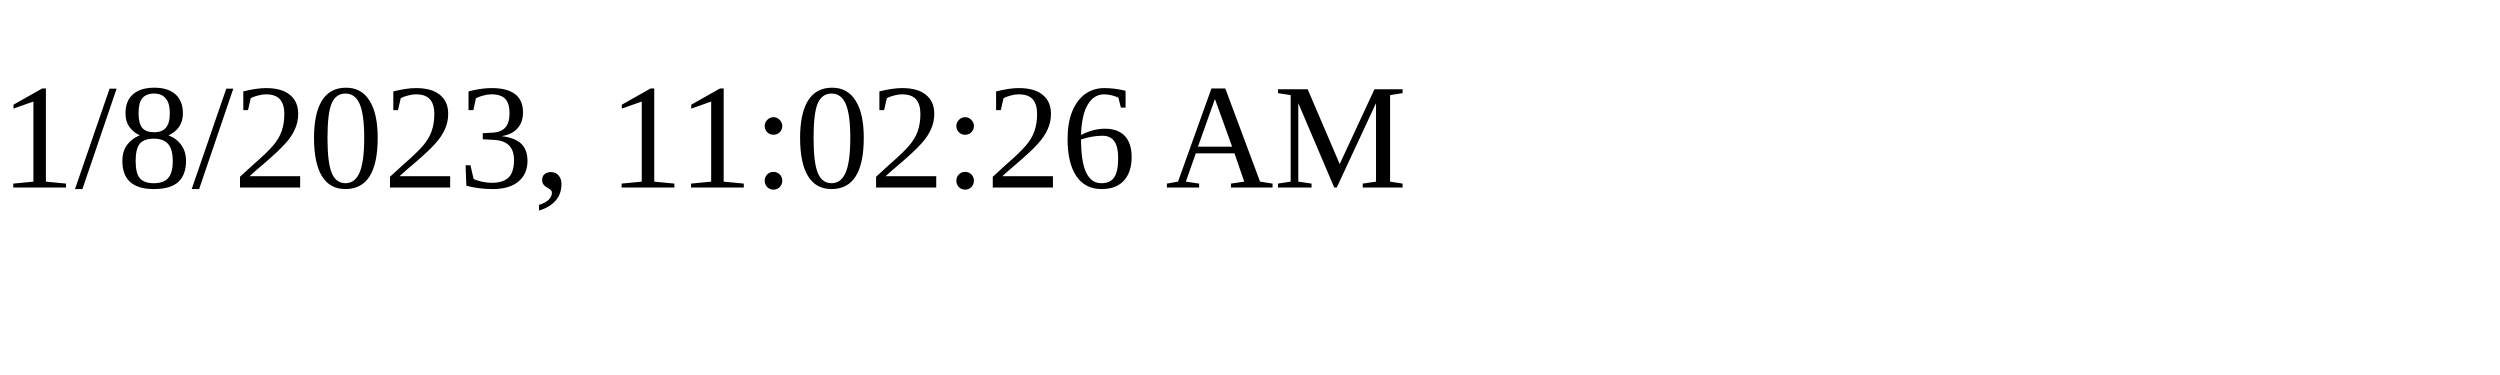
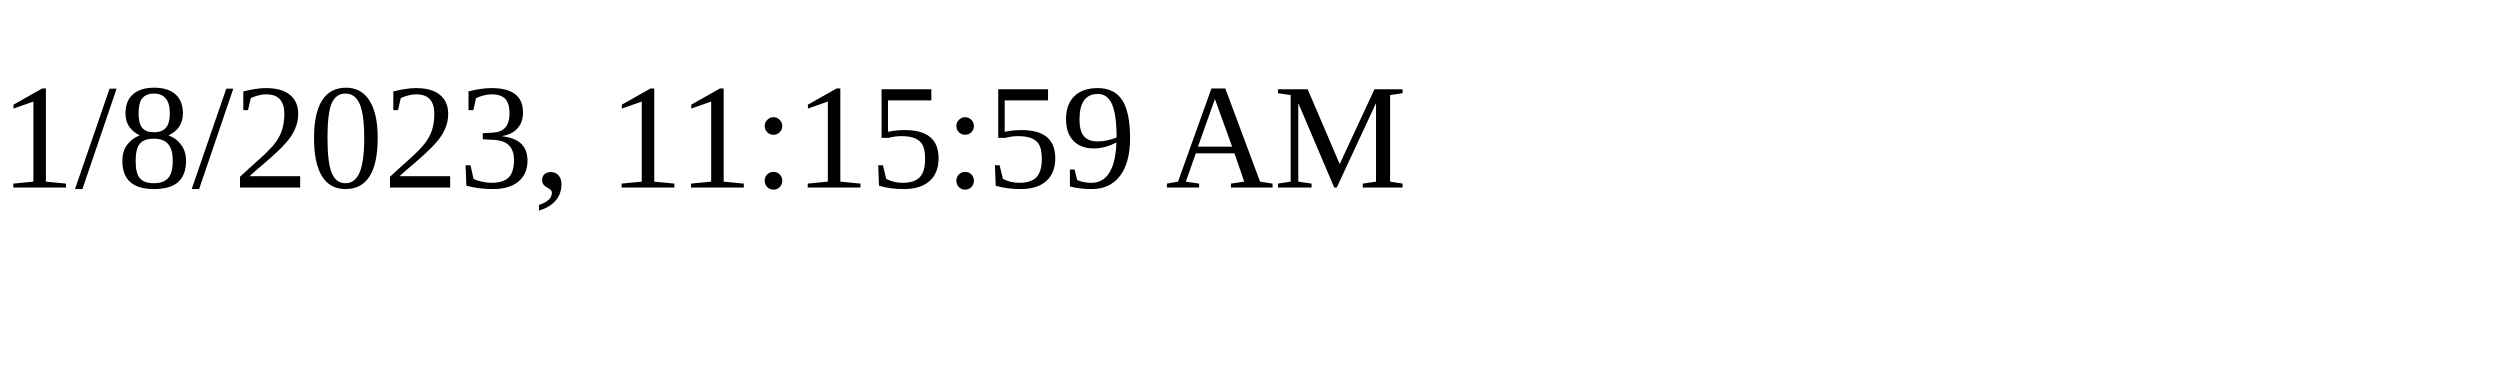
<svg xmlns="http://www.w3.org/2000/svg" height="30" width="200">
-   <text x="0" y="15">1/8/2023, 11:02:26 AM</text>
+   <text x="0" y="15">1/8/2023, 11:15:59 AM</text>
</svg>
